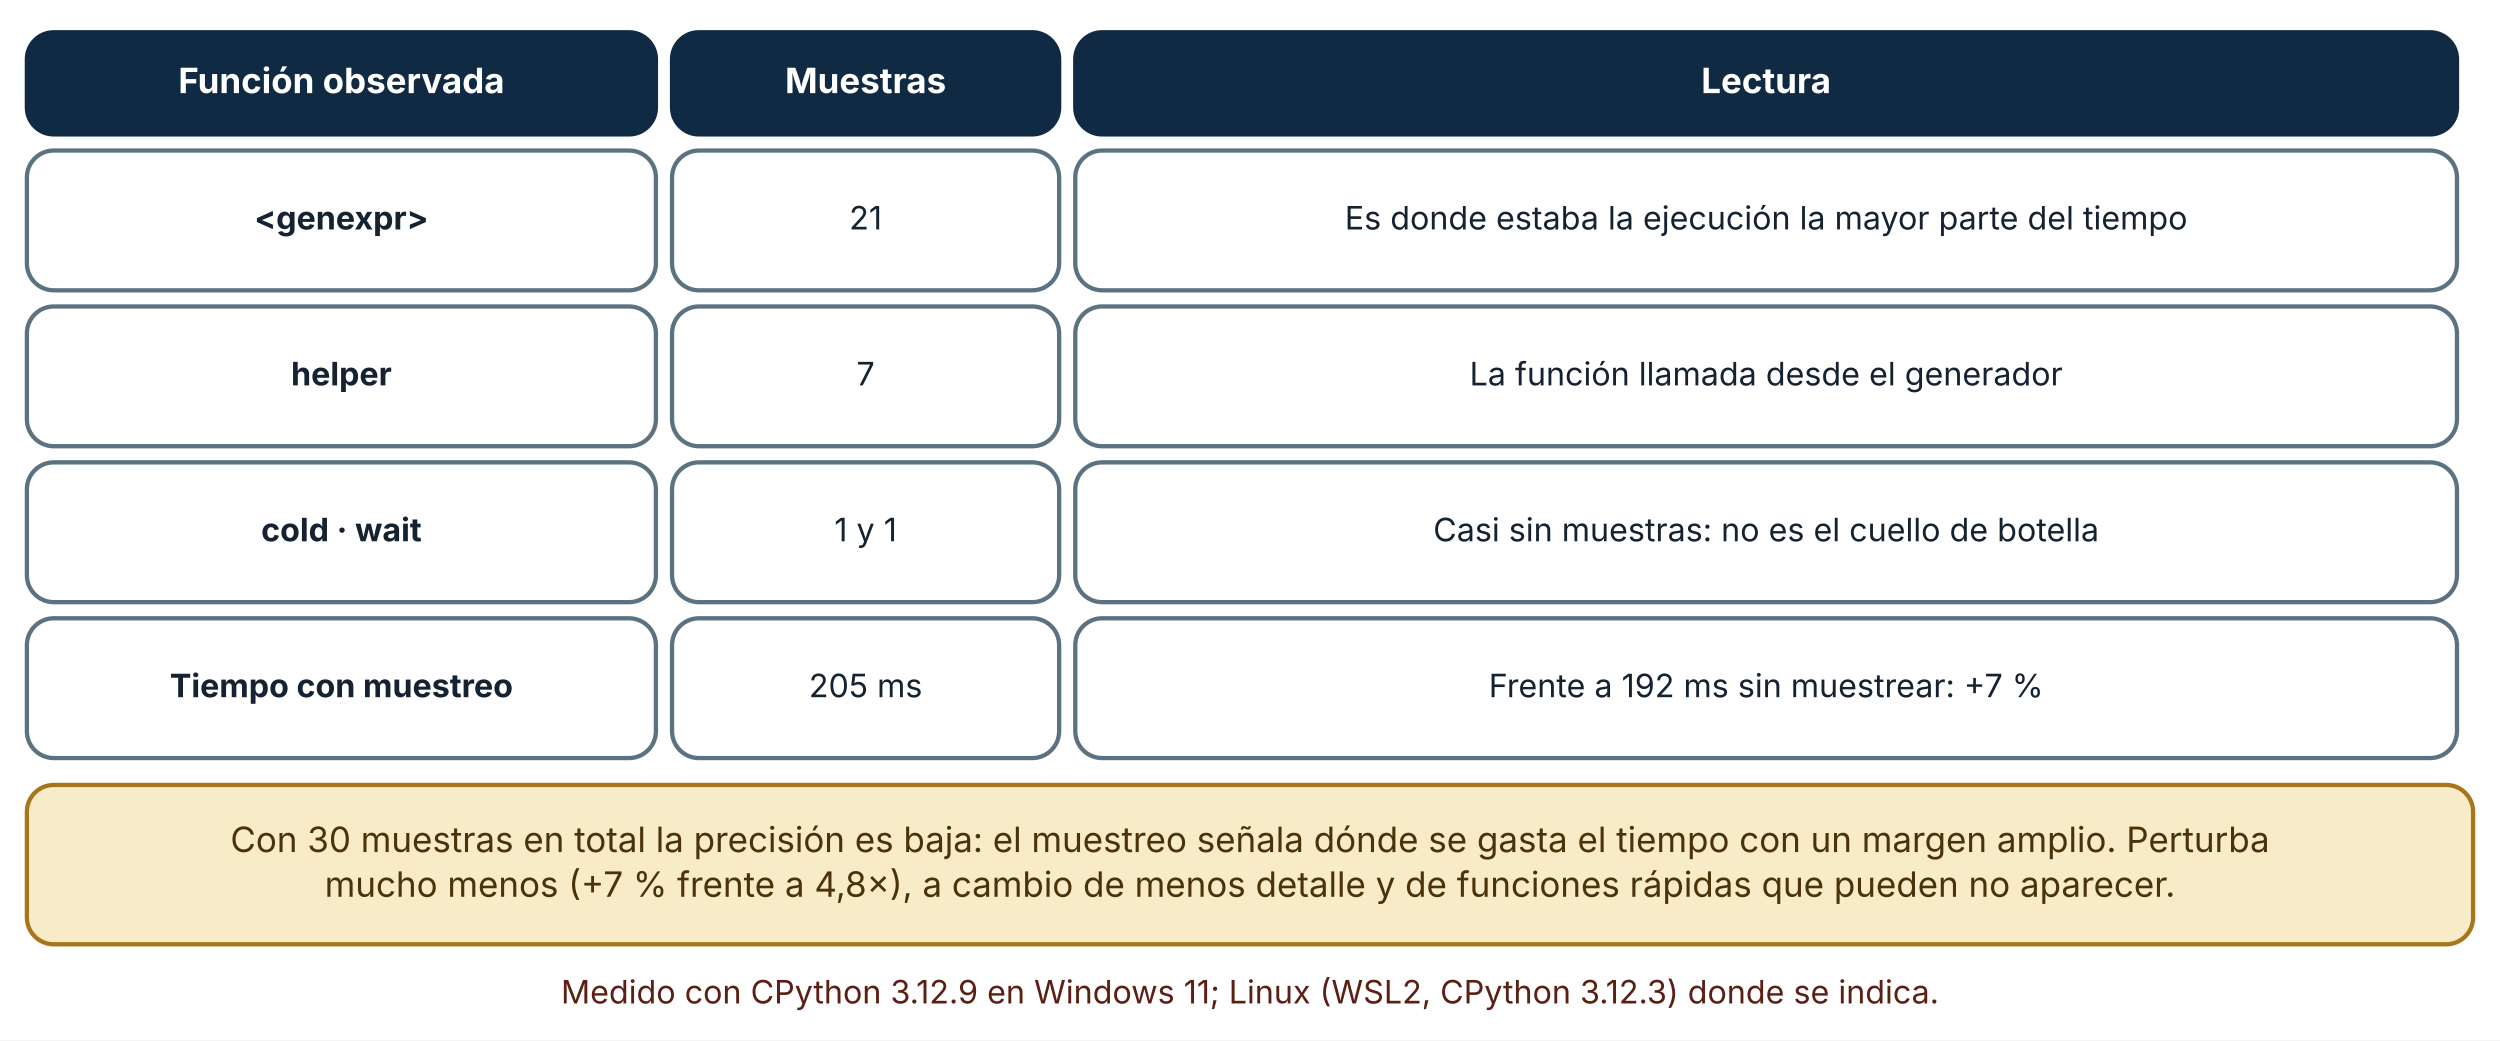
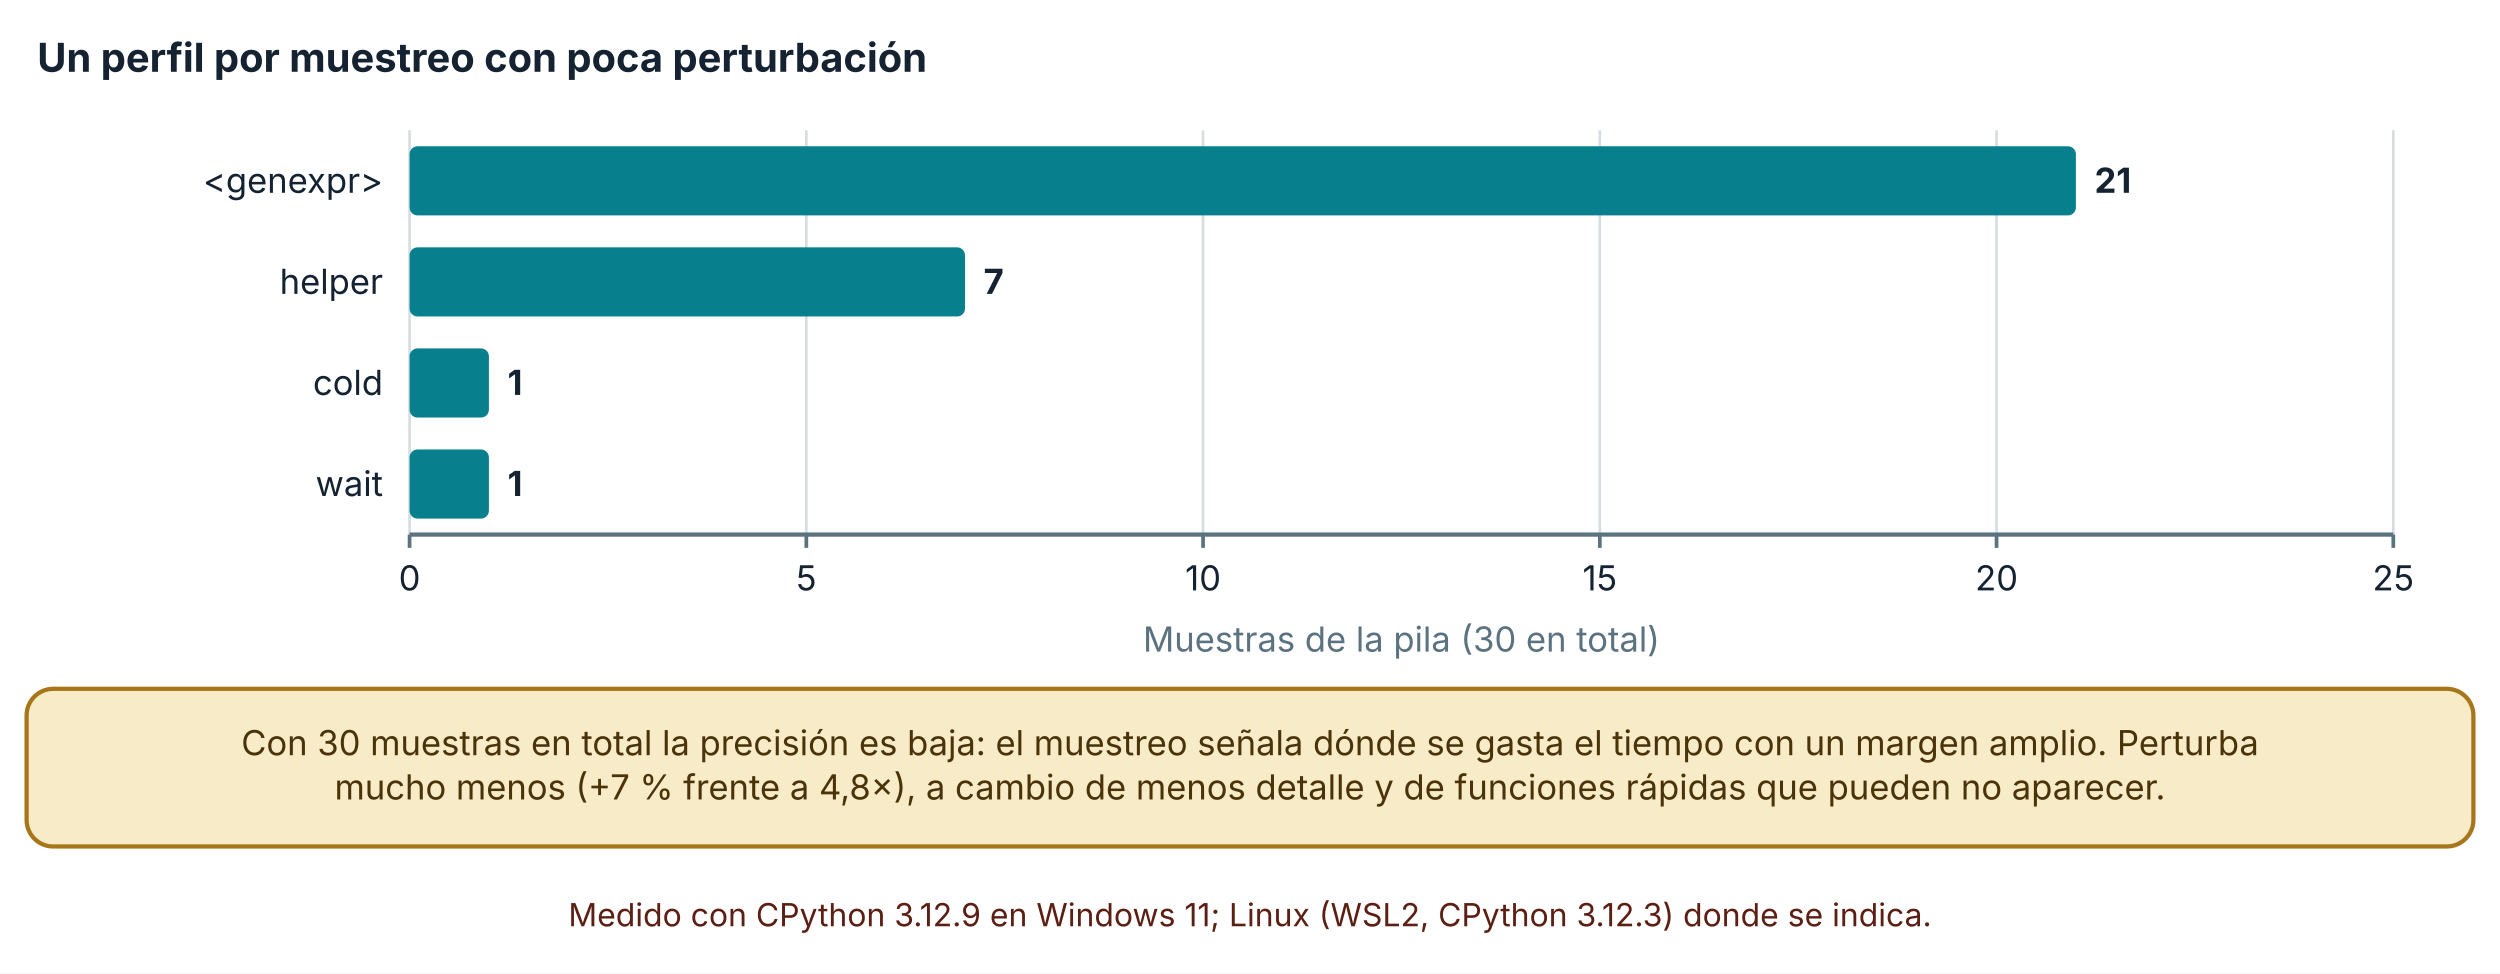
- <svg xmlns="http://www.w3.org/2000/svg" viewBox="0 0 930 387" width="930" height="387" role="img" aria-labelledby="t d" font-family="Inter, 'Segoe UI', system-ui, -apple-system, sans-serif">
+ <svg xmlns="http://www.w3.org/2000/svg" viewBox="0 0 940 366" width="940" height="366" role="img" aria-labelledby="t d" font-family="Inter, 'Segoe UI', system-ui, -apple-system, sans-serif">
  <defs>
    <marker id="arrow" viewBox="0 0 10 10" refX="9" refY="5" markerWidth="8" markerHeight="8" orient="auto-start-reverse">
      <path d="M0,0 L10,5 L0,10 z" fill="#32505f" />
    </marker>
    <marker id="arrow-coral" viewBox="0 0 10 10" refX="9" refY="5" markerWidth="8" markerHeight="8" orient="auto-start-reverse">
      <path d="M0,0 L10,5 L0,10 z" fill="#c0432f" />
    </marker>
  </defs>
-   <rect width="930" height="387" fill="#ffffff" />
-   <rect x="10" y="12" width="234" height="38" rx="10" fill="#102a43" stroke="#102a43" stroke-width="1.6" />
-   <text x="127" y="34.64" font-size="13" text-anchor="middle" font-weight="700" fill="#ffffff">
-     <tspan x="127" dy="0">Función observada</tspan>
+   <rect width="940" height="366" fill="#ffffff" />
+   <text x="14" y="27" font-size="15" text-anchor="start" font-weight="700" fill="#142231">
+     <tspan x="14" dy="0">Un perfil por muestreo con poca perturbación</tspan>
  </text>
-   <rect x="250" y="12" width="144" height="38" rx="10" fill="#102a43" stroke="#102a43" stroke-width="1.6" />
-   <text x="322" y="34.64" font-size="13" text-anchor="middle" font-weight="700" fill="#ffffff">
-     <tspan x="322" dy="0">Muestras</tspan>
+   <line x1="154" y1="49" x2="154" y2="201" stroke="#d5dde1" stroke-width="1" />
+   <line x1="154" y1="201" x2="154" y2="206" stroke="#5b7280" stroke-width="1.4" />
+   <text x="154" y="222" font-size="13" text-anchor="middle" font-weight="400" fill="#142231">
+     <tspan x="154" dy="0">0</tspan>
  </text>
-   <rect x="400" y="12" width="514" height="38" rx="10" fill="#102a43" stroke="#102a43" stroke-width="1.6" />
-   <text x="657" y="34.64" font-size="13" text-anchor="middle" font-weight="700" fill="#ffffff">
-     <tspan x="657" dy="0">Lectura</tspan>
+   <line x1="303.176" y1="49" x2="303.176" y2="201" stroke="#d5dde1" stroke-width="1" />
+   <line x1="303.176" y1="201" x2="303.176" y2="206" stroke="#5b7280" stroke-width="1.4" />
+   <text x="303.176" y="222" font-size="13" text-anchor="middle" font-weight="400" fill="#142231">
+     <tspan x="303.176" dy="0">5</tspan>
  </text>
-   <rect x="10" y="56" width="234" height="52" rx="10" fill="#ffffff" stroke="#5b7280" stroke-width="1.6" />
-   <text x="127" y="85.36" font-size="12" text-anchor="middle" font-weight="700" fill="#142231">
-     <tspan x="127" dy="0">&lt;genexpr&gt;</tspan>
+   <line x1="452.352" y1="49" x2="452.352" y2="201" stroke="#d5dde1" stroke-width="1" />
+   <line x1="452.352" y1="201" x2="452.352" y2="206" stroke="#5b7280" stroke-width="1.4" />
+   <text x="452.352" y="222" font-size="13" text-anchor="middle" font-weight="400" fill="#142231">
+     <tspan x="452.352" dy="0">10</tspan>
  </text>
-   <rect x="250" y="56" width="144" height="52" rx="10" fill="#ffffff" stroke="#5b7280" stroke-width="1.6" />
-   <text x="322" y="85.36" font-size="12" text-anchor="middle" font-weight="400" fill="#142231">
-     <tspan x="322" dy="0">21</tspan>
+   <line x1="601.528" y1="49" x2="601.528" y2="201" stroke="#d5dde1" stroke-width="1" />
+   <line x1="601.528" y1="201" x2="601.528" y2="206" stroke="#5b7280" stroke-width="1.4" />
+   <text x="601.528" y="222" font-size="13" text-anchor="middle" font-weight="400" fill="#142231">
+     <tspan x="601.528" dy="0">15</tspan>
  </text>
-   <rect x="400" y="56" width="514" height="52" rx="10" fill="#ffffff" stroke="#5b7280" stroke-width="1.6" />
-   <text x="657" y="85.36" font-size="12" text-anchor="middle" font-weight="400" fill="#142231">
-     <tspan x="657" dy="0">Es donde estaba la ejecución la mayor parte del tiempo</tspan>
+   <line x1="750.704" y1="49" x2="750.704" y2="201" stroke="#d5dde1" stroke-width="1" />
+   <line x1="750.704" y1="201" x2="750.704" y2="206" stroke="#5b7280" stroke-width="1.4" />
+   <text x="750.704" y="222" font-size="13" text-anchor="middle" font-weight="400" fill="#142231">
+     <tspan x="750.704" dy="0">20</tspan>
  </text>
-   <rect x="10" y="114" width="234" height="52" rx="10" fill="#ffffff" stroke="#5b7280" stroke-width="1.6" />
-   <text x="127" y="143.36" font-size="12" text-anchor="middle" font-weight="700" fill="#142231">
-     <tspan x="127" dy="0">helper</tspan>
+   <line x1="899.88" y1="49" x2="899.88" y2="201" stroke="#d5dde1" stroke-width="1" />
+   <line x1="899.88" y1="201" x2="899.88" y2="206" stroke="#5b7280" stroke-width="1.4" />
+   <text x="899.88" y="222" font-size="13" text-anchor="middle" font-weight="400" fill="#142231">
+     <tspan x="899.88" dy="0">25</tspan>
  </text>
-   <rect x="250" y="114" width="144" height="52" rx="10" fill="#ffffff" stroke="#5b7280" stroke-width="1.6" />
-   <text x="322" y="143.36" font-size="12" text-anchor="middle" font-weight="400" fill="#142231">
-     <tspan x="322" dy="0">7</tspan>
+   <line x1="154" y1="201" x2="899.88" y2="201" stroke="#5b7280" stroke-width="1.6" />
+   <text x="144" y="72.5" font-size="13" text-anchor="end" font-weight="400" fill="#142231">
+     <tspan x="144" dy="0">&lt;genexpr&gt;</tspan>
  </text>
-   <rect x="400" y="114" width="514" height="52" rx="10" fill="#ffffff" stroke="#5b7280" stroke-width="1.6" />
-   <text x="657" y="143.36" font-size="12" text-anchor="middle" font-weight="400" fill="#142231">
-     <tspan x="657" dy="0">La función llamada desde el generador</tspan>
+   <text x="144" y="110.5" font-size="13" text-anchor="end" font-weight="400" fill="#142231">
+     <tspan x="144" dy="0">helper</tspan>
  </text>
-   <rect x="10" y="172" width="234" height="52" rx="10" fill="#ffffff" stroke="#5b7280" stroke-width="1.6" />
-   <text x="127" y="201.36" font-size="12" text-anchor="middle" font-weight="700" fill="#142231">
-     <tspan x="127" dy="0">cold · wait</tspan>
+   <text x="144" y="148.5" font-size="13" text-anchor="end" font-weight="400" fill="#142231">
+     <tspan x="144" dy="0">cold</tspan>
  </text>
-   <rect x="250" y="172" width="144" height="52" rx="10" fill="#ffffff" stroke="#5b7280" stroke-width="1.6" />
-   <text x="322" y="201.36" font-size="12" text-anchor="middle" font-weight="400" fill="#142231">
-     <tspan x="322" dy="0">1 y 1</tspan>
+   <text x="144" y="186.5" font-size="13" text-anchor="end" font-weight="400" fill="#142231">
+     <tspan x="144" dy="0">wait</tspan>
  </text>
-   <rect x="400" y="172" width="514" height="52" rx="10" fill="#ffffff" stroke="#5b7280" stroke-width="1.6" />
-   <text x="657" y="201.36" font-size="12" text-anchor="middle" font-weight="400" fill="#142231">
-     <tspan x="657" dy="0">Casi sin muestras: no es el cuello de botella</tspan>
+   <rect x="154" y="55" width="626.539" height="26" rx="3" fill="#087f8c" />
+   <text x="787.539" y="72.5" font-size="13" text-anchor="start" font-weight="700" fill="#142231">
+     <tspan x="787.539" dy="0">21</tspan>
  </text>
-   <rect x="10" y="230" width="234" height="52" rx="10" fill="#ffffff" stroke="#5b7280" stroke-width="1.6" />
-   <text x="127" y="259.36" font-size="12" text-anchor="middle" font-weight="700" fill="#142231">
-     <tspan x="127" dy="0">Tiempo con muestreo</tspan>
+   <rect x="154" y="93" width="208.846" height="26" rx="3" fill="#087f8c" />
+   <text x="369.846" y="110.5" font-size="13" text-anchor="start" font-weight="700" fill="#142231">
+     <tspan x="369.846" dy="0">7</tspan>
  </text>
-   <rect x="250" y="230" width="144" height="52" rx="10" fill="#ffffff" stroke="#5b7280" stroke-width="1.6" />
-   <text x="322" y="259.36" font-size="12" text-anchor="middle" font-weight="400" fill="#142231">
-     <tspan x="322" dy="0">205 ms</tspan>
+   <rect x="154" y="131" width="29.835" height="26" rx="3" fill="#087f8c" />
+   <text x="190.835" y="148.5" font-size="13" text-anchor="start" font-weight="700" fill="#142231">
+     <tspan x="190.835" dy="0">1</tspan>
  </text>
-   <rect x="400" y="230" width="514" height="52" rx="10" fill="#ffffff" stroke="#5b7280" stroke-width="1.6" />
-   <text x="657" y="259.36" font-size="12" text-anchor="middle" font-weight="400" fill="#142231">
-     <tspan x="657" dy="0">Frente a 192 ms sin muestrear: +7 %</tspan>
+   <rect x="154" y="169" width="29.835" height="26" rx="3" fill="#087f8c" />
+   <text x="190.835" y="186.5" font-size="13" text-anchor="start" font-weight="700" fill="#142231">
+     <tspan x="190.835" dy="0">1</tspan>
  </text>
-   <rect x="10" y="292" width="910" height="59.28" rx="10" fill="#f7ebc8" stroke="#a8761a" stroke-width="1.6" />
-   <text x="465" y="316.96" font-size="13" text-anchor="middle" font-weight="400" fill="#4a3209">
-     <tspan x="465" dy="0">Con 30 muestras en total la precisión es baja: el muestreo señala dónde se gasta el tiempo con un margen amplio. Perturba</tspan>
+   <text x="526.94" y="245" font-size="13" text-anchor="middle" font-weight="400" fill="#5b7280">
+     <tspan x="526.94" dy="0">Muestras de la pila (30 en total)</tspan>
  </text>
-   <text x="465" y="333.6" font-size="13" text-anchor="middle" font-weight="400" fill="#4a3209">
-     <tspan x="465" dy="0">mucho menos (+7 % frente a 4,8×), a cambio de menos detalle y de funciones rápidas que pueden no aparecer.</tspan>
+   <rect x="10" y="259" width="920" height="59.28" rx="10" fill="#f7ebc8" stroke="#a8761a" stroke-width="1.6" />
+   <text x="470" y="283.96" font-size="13" text-anchor="middle" font-weight="400" fill="#4a3209">
+     <tspan x="470" dy="0">Con 30 muestras en total la precisión es baja: el muestreo señala dónde se gasta el tiempo con un margen amplio. Perturba</tspan>
  </text>
-   <text x="465" y="373.28" font-size="12" text-anchor="middle" font-weight="400" fill="#5c1f14">
-     <tspan x="465" dy="0">Medido con CPython 3.12.9 en Windows 11; Linux (WSL2, CPython 3.12.3) donde se indica.</tspan>
+   <text x="470" y="300.6" font-size="13" text-anchor="middle" font-weight="400" fill="#4a3209">
+     <tspan x="470" dy="0">mucho menos (+7 % frente a 4,8×), a cambio de menos detalle y de funciones rápidas que pueden no aparecer.</tspan>
+   </text>
+   <text x="470" y="348.28" font-size="12" text-anchor="middle" font-weight="400" fill="#5c1f14">
+     <tspan x="470" dy="0">Medido con CPython 3.12.9 en Windows 11; Linux (WSL2, CPython 3.12.3) donde se indica.</tspan>
  </text>
</svg>
